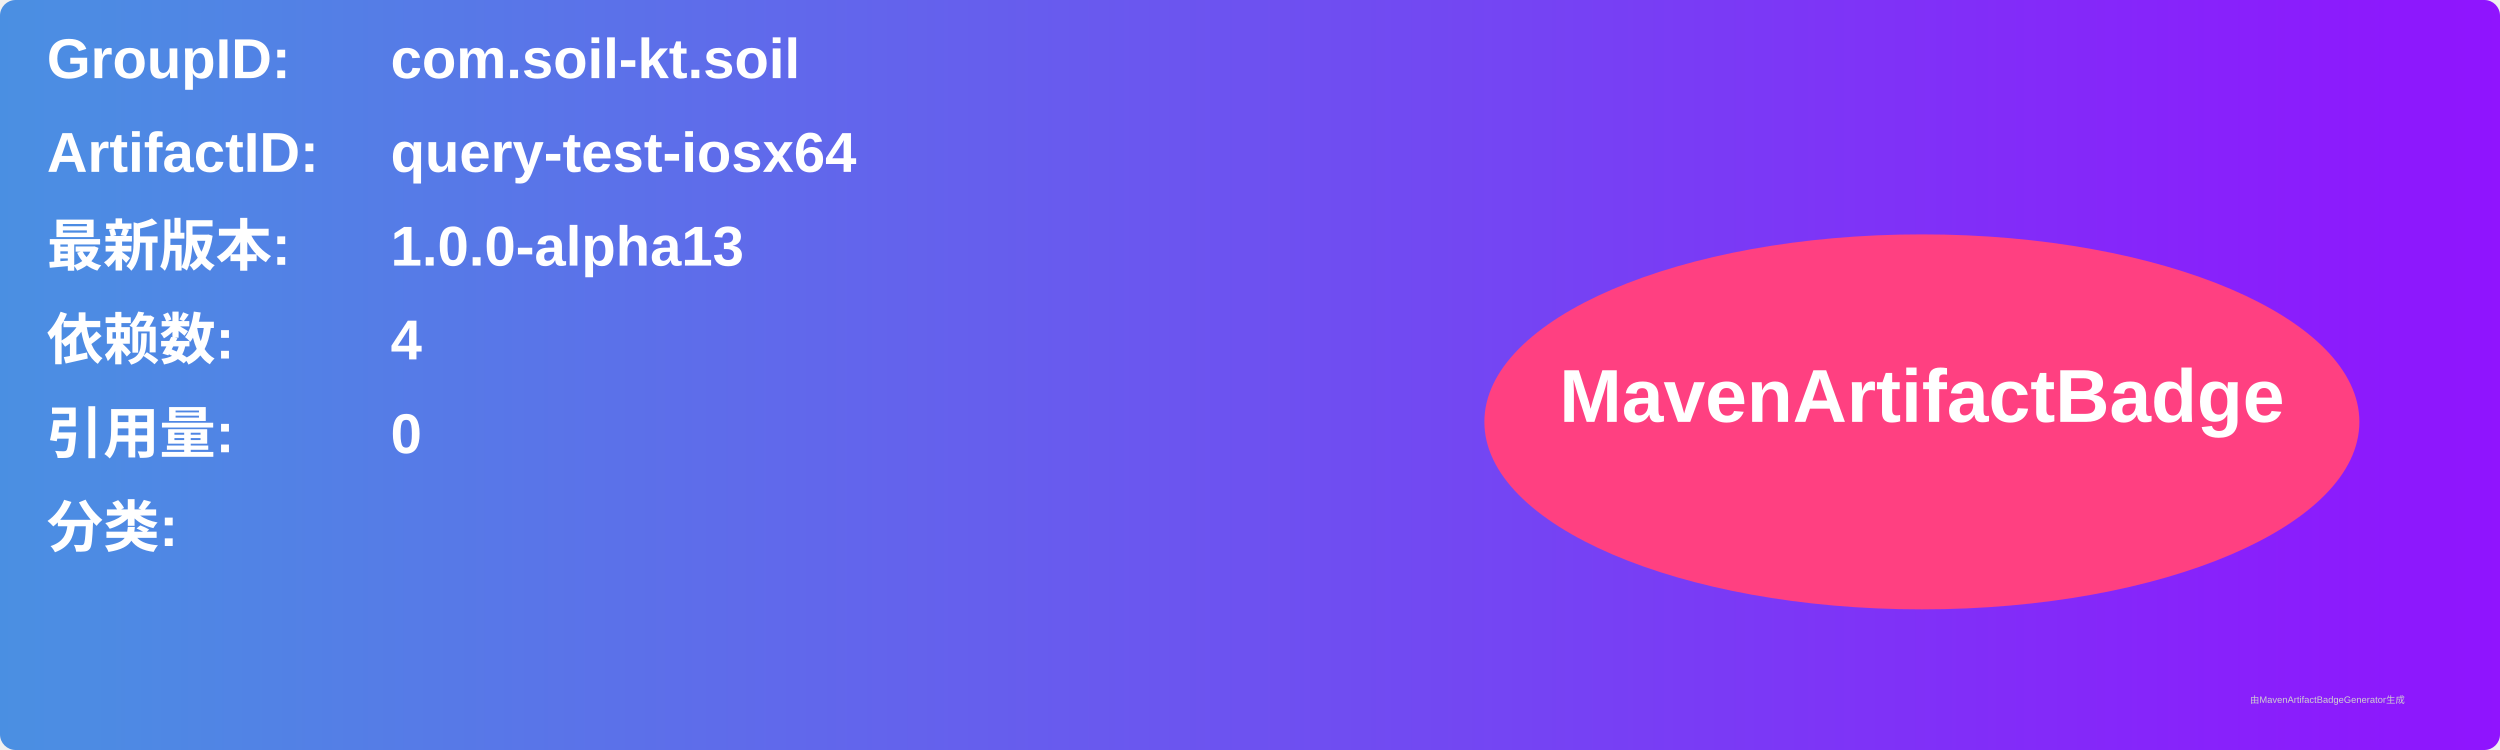
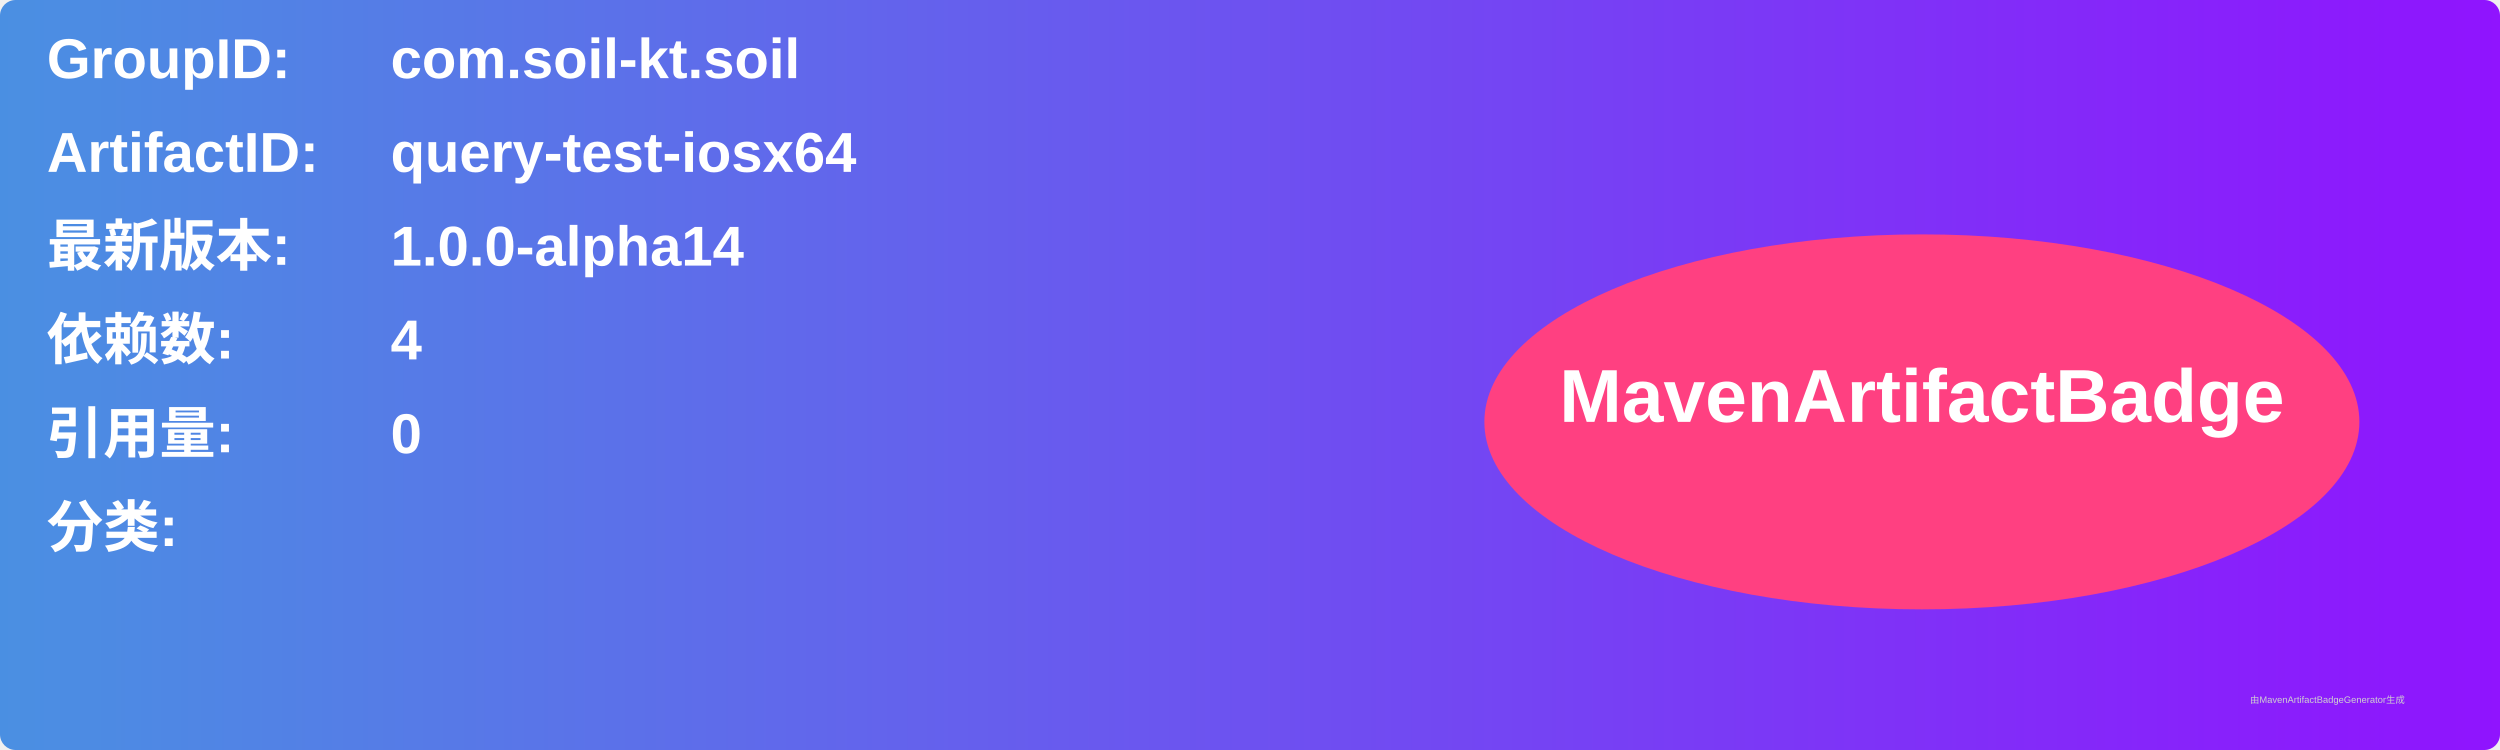
<svg xmlns="http://www.w3.org/2000/svg" width="800" height="240" viewBox="0 0 800 240">
  <linearGradient id="grad" x1="0%" y1="0%" x2="100%" y2="0%">
    <stop offset="0%" stop-color="#4a90e2" />
    <stop offset="100%" stop-color="#9013fe" />
  </linearGradient>
  <rect width="100%" height="100%" rx="5" ry="5" fill="url(#grad)" />
  <g transform="translate(15, 15)">
    <text x="0" y="10" font-family="Arial" font-size="18" fill="white" font-weight="bold" width="260">GroupID:</text>
    <text x="110" y="10" font-family="Arial" font-size="18" fill="white" font-weight="bold" width="460">com.soil-kt.soil</text>
    <text x="0" y="40" font-family="Arial" font-size="18" fill="white" font-weight="bold" width="260">ArtifactID:</text>
    <text x="110" y="40" font-family="Arial" font-size="18" fill="white" font-weight="bold" width="460">query-test-iosx64</text>
    <text x="0" y="70" font-family="Arial" font-size="18" fill="white" font-weight="bold">最新版本:</text>
    <text x="110" y="70" font-family="Arial" font-size="18" fill="white" font-weight="bold">
-       <tspan font-weight="bold">1.0.0-alpha13</tspan>
+       <tspan font-weight="bold">1.0.0-alpha14</tspan>
    </text>
    <text x="0" y="100" font-family="Arial" font-size="18" fill="white" font-weight="bold">依赖数: </text>
    <text x="110" y="100" font-family="Arial" font-size="18" fill="white">
      <tspan font-weight="bold">4</tspan>
    </text>
    <text x="0" y="130" font-family="Arial" font-size="18" fill="white" font-weight="bold">引用量: </text>
    <text x="110" y="130" font-family="Arial" font-size="18" fill="white">
      <tspan font-weight="bold">0</tspan>
    </text>
    <text x="0" y="160" font-family="Arial" font-size="18" fill="white" font-weight="bold">分类:</text>
    <text x="10" y="190" font-family="Arial" font-size="10" fill="white">
      <tspan font-weight="bold" />
    </text>
    <ellipse cx="600" cy="120" rx="140" ry="60" fill="#ff4081" />
    <text x="600" y="120" text-anchor="middle" font-family="Arial" font-size="24" fill="white" font-weight="bold">MavenArtifactBadge</text>
  </g>
  <text x="720" y="225" font-family="Arial" font-size="3" fill="#d0d0d0">由MavenArtifactBadgeGenerator生成</text>
</svg>
